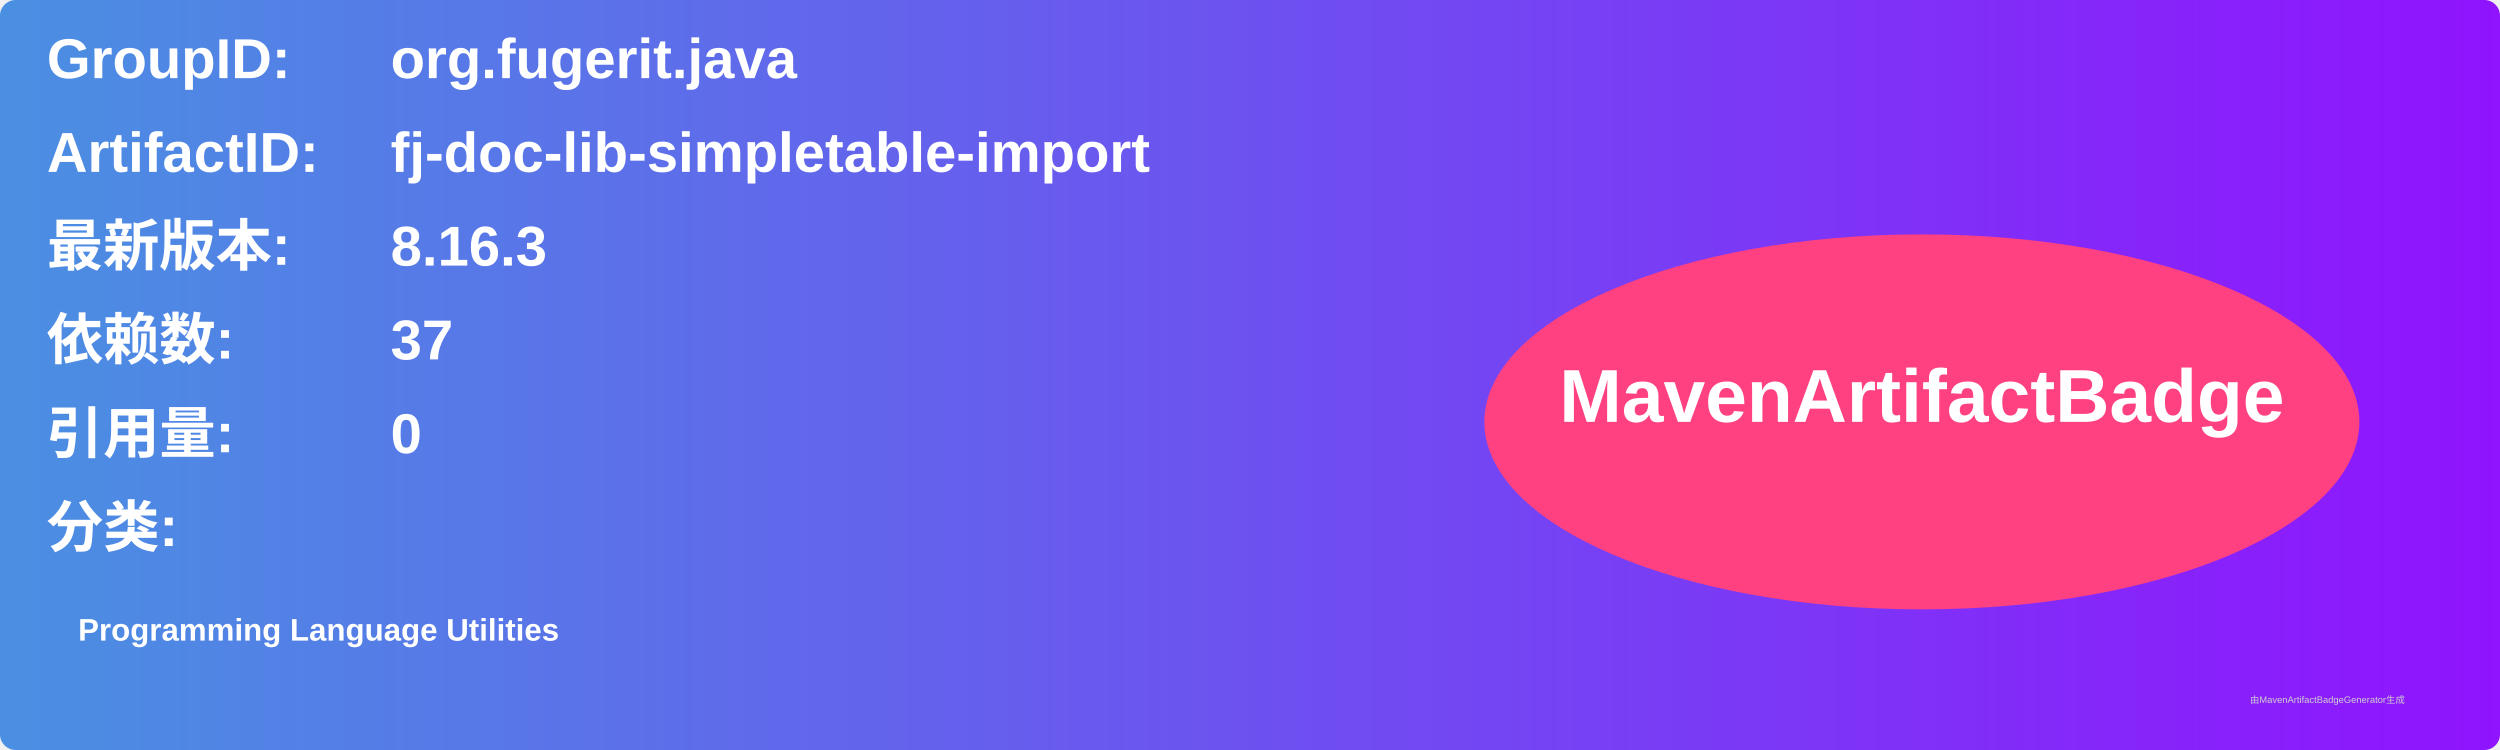
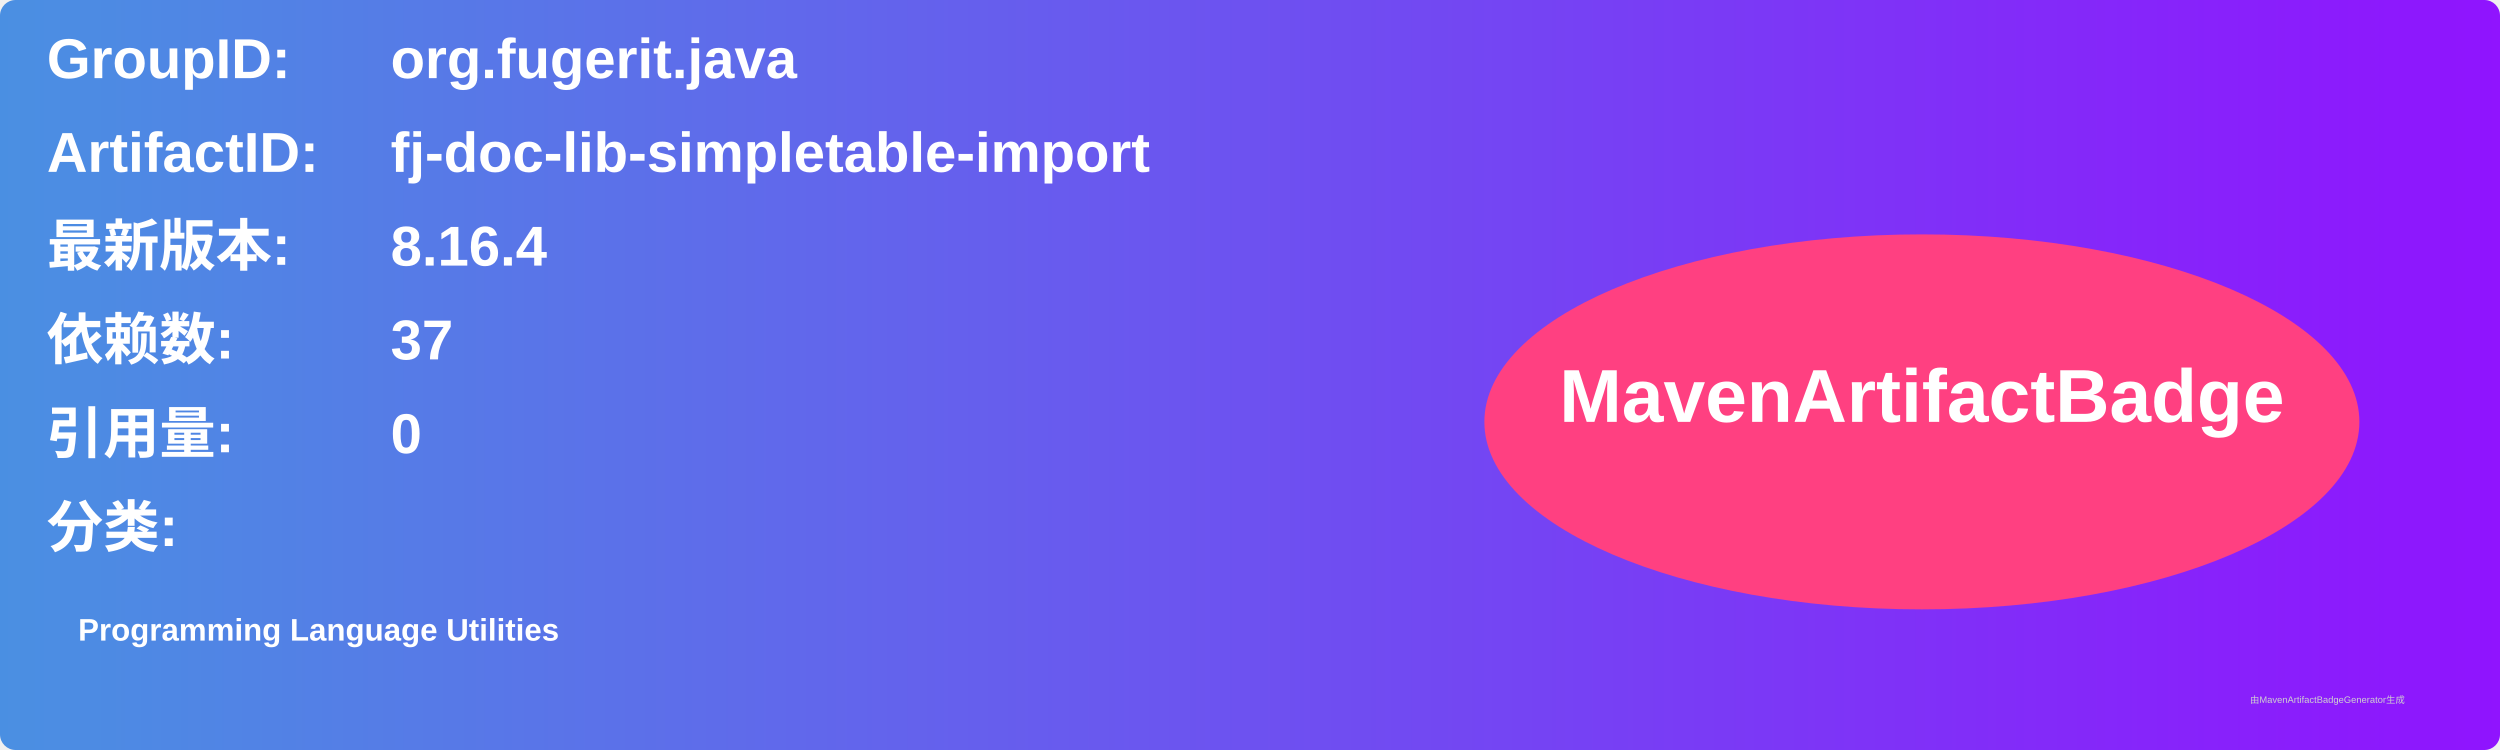
<svg xmlns="http://www.w3.org/2000/svg" width="800" height="240" viewBox="0 0 800 240">
  <linearGradient id="grad" x1="0%" y1="0%" x2="100%" y2="0%">
    <stop offset="0%" stop-color="#4a90e2" />
    <stop offset="100%" stop-color="#9013fe" />
  </linearGradient>
  <rect width="100%" height="100%" rx="5" ry="5" fill="url(#grad)" />
  <g transform="translate(15, 15)">
    <text x="0" y="10" font-family="Arial" font-size="18" fill="white" font-weight="bold" width="260">GroupID:</text>
    <text x="110" y="10" font-family="Arial" font-size="18" fill="white" font-weight="bold" width="460">org.fugerit.java</text>
    <text x="0" y="40" font-family="Arial" font-size="18" fill="white" font-weight="bold" width="260">ArtifactID:</text>
    <text x="110" y="40" font-family="Arial" font-size="18" fill="white" font-weight="bold" width="460">fj-doc-lib-simpletable-import</text>
    <text x="0" y="70" font-family="Arial" font-size="18" fill="white" font-weight="bold">最新版本:</text>
    <text x="110" y="70" font-family="Arial" font-size="18" fill="white" font-weight="bold">
-       <tspan font-weight="bold">8.16.3</tspan>
+       <tspan font-weight="bold">8.16.4</tspan>
    </text>
    <text x="0" y="100" font-family="Arial" font-size="18" fill="white" font-weight="bold">依赖数: </text>
    <text x="110" y="100" font-family="Arial" font-size="18" fill="white">
      <tspan font-weight="bold">37</tspan>
    </text>
    <text x="0" y="130" font-family="Arial" font-size="18" fill="white" font-weight="bold">引用量: </text>
    <text x="110" y="130" font-family="Arial" font-size="18" fill="white">
      <tspan font-weight="bold">0</tspan>
    </text>
    <text x="0" y="160" font-family="Arial" font-size="18" fill="white" font-weight="bold">分类:</text>
    <text x="10" y="190" font-family="Arial" font-size="10" fill="white">
      <tspan font-weight="bold">Programming Language Utilities</tspan>
    </text>
    <ellipse cx="600" cy="120" rx="140" ry="60" fill="#ff4081" />
    <text x="600" y="120" text-anchor="middle" font-family="Arial" font-size="24" fill="white" font-weight="bold">MavenArtifactBadge</text>
  </g>
  <text x="720" y="225" font-family="Arial" font-size="3" fill="#d0d0d0">由MavenArtifactBadgeGenerator生成</text>
</svg>
